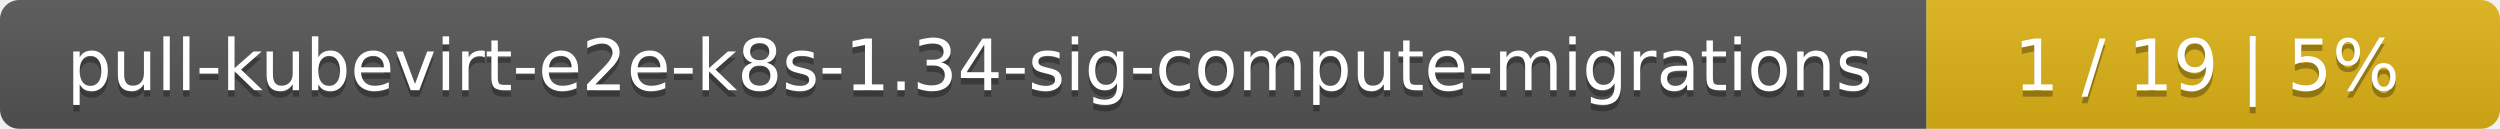
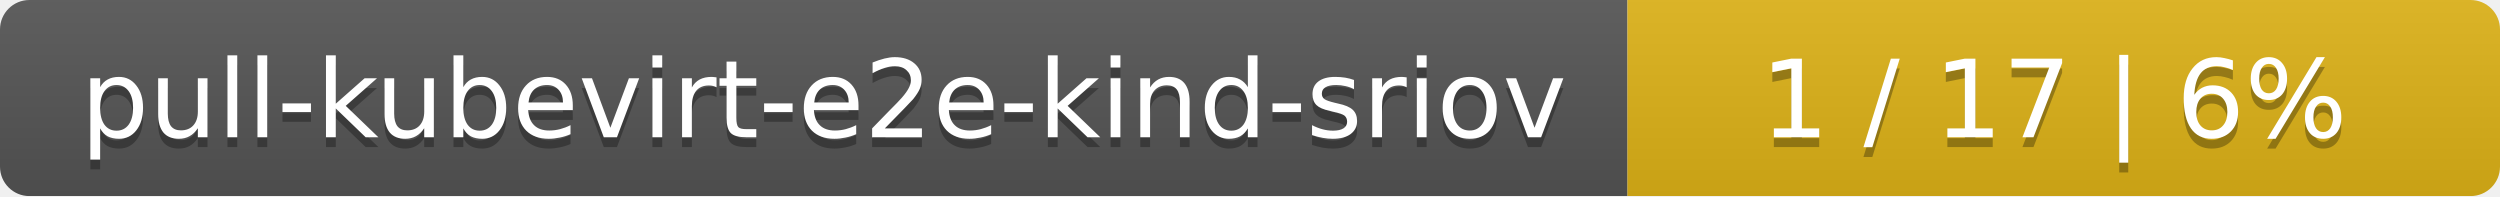
- <svg xmlns="http://www.w3.org/2000/svg" width="388" height="20">
+ <svg xmlns="http://www.w3.org/2000/svg" width="255" height="20">
  <linearGradient id="smooth" x2="0" y2="100%">
    <stop offset="0" stop-color="#bbb" stop-opacity=".1" />
    <stop offset="1" stop-opacity=".1" />
  </linearGradient>
  <mask id="round">
-     <rect width="388" height="20" rx="3" fill="#fff" />
+     <rect width="255" height="20" rx="3" fill="#fff" />
  </mask>
  <g mask="url(#round)">
-     <rect width="299" height="20" fill="#555" />
-     <rect x="299" width="89" height="20" fill="#dfb317" />
-     <rect width="388" height="20" fill="url(#smooth)" />
+     <rect width="166" height="20" fill="#555" />
+     <rect x="166" width="89" height="20" fill="#dfb317" />
+     <rect width="255" height="20" fill="url(#smooth)" />
  </g>
  <g fill="#fff" text-anchor="middle" font-family="DejaVu Sans,Verdana,Geneva,sans-serif" font-size="11">
-     <text x="150.5" y="15" fill="#010101" fill-opacity=".3">pull-kubevirt-e2e-k8s-1.34-sig-compute-migrations</text>
-     <text x="150.5" y="14">pull-kubevirt-e2e-k8s-1.34-sig-compute-migrations</text>
-     <text x="342.5" y="15" fill="#010101" fill-opacity=".3">1 / 19    |    5%</text>
-     <text x="342.5" y="14">1 / 19    |    5%</text>
+     <text x="84" y="15" fill="#010101" fill-opacity=".3">pull-kubevirt-e2e-kind-sriov</text>
+     <text x="84" y="14">pull-kubevirt-e2e-kind-sriov</text>
+     <text x="209.5" y="15" fill="#010101" fill-opacity=".3">1 / 17    |    6%</text>
+     <text x="209.5" y="14">1 / 17    |    6%</text>
  </g>
</svg>
